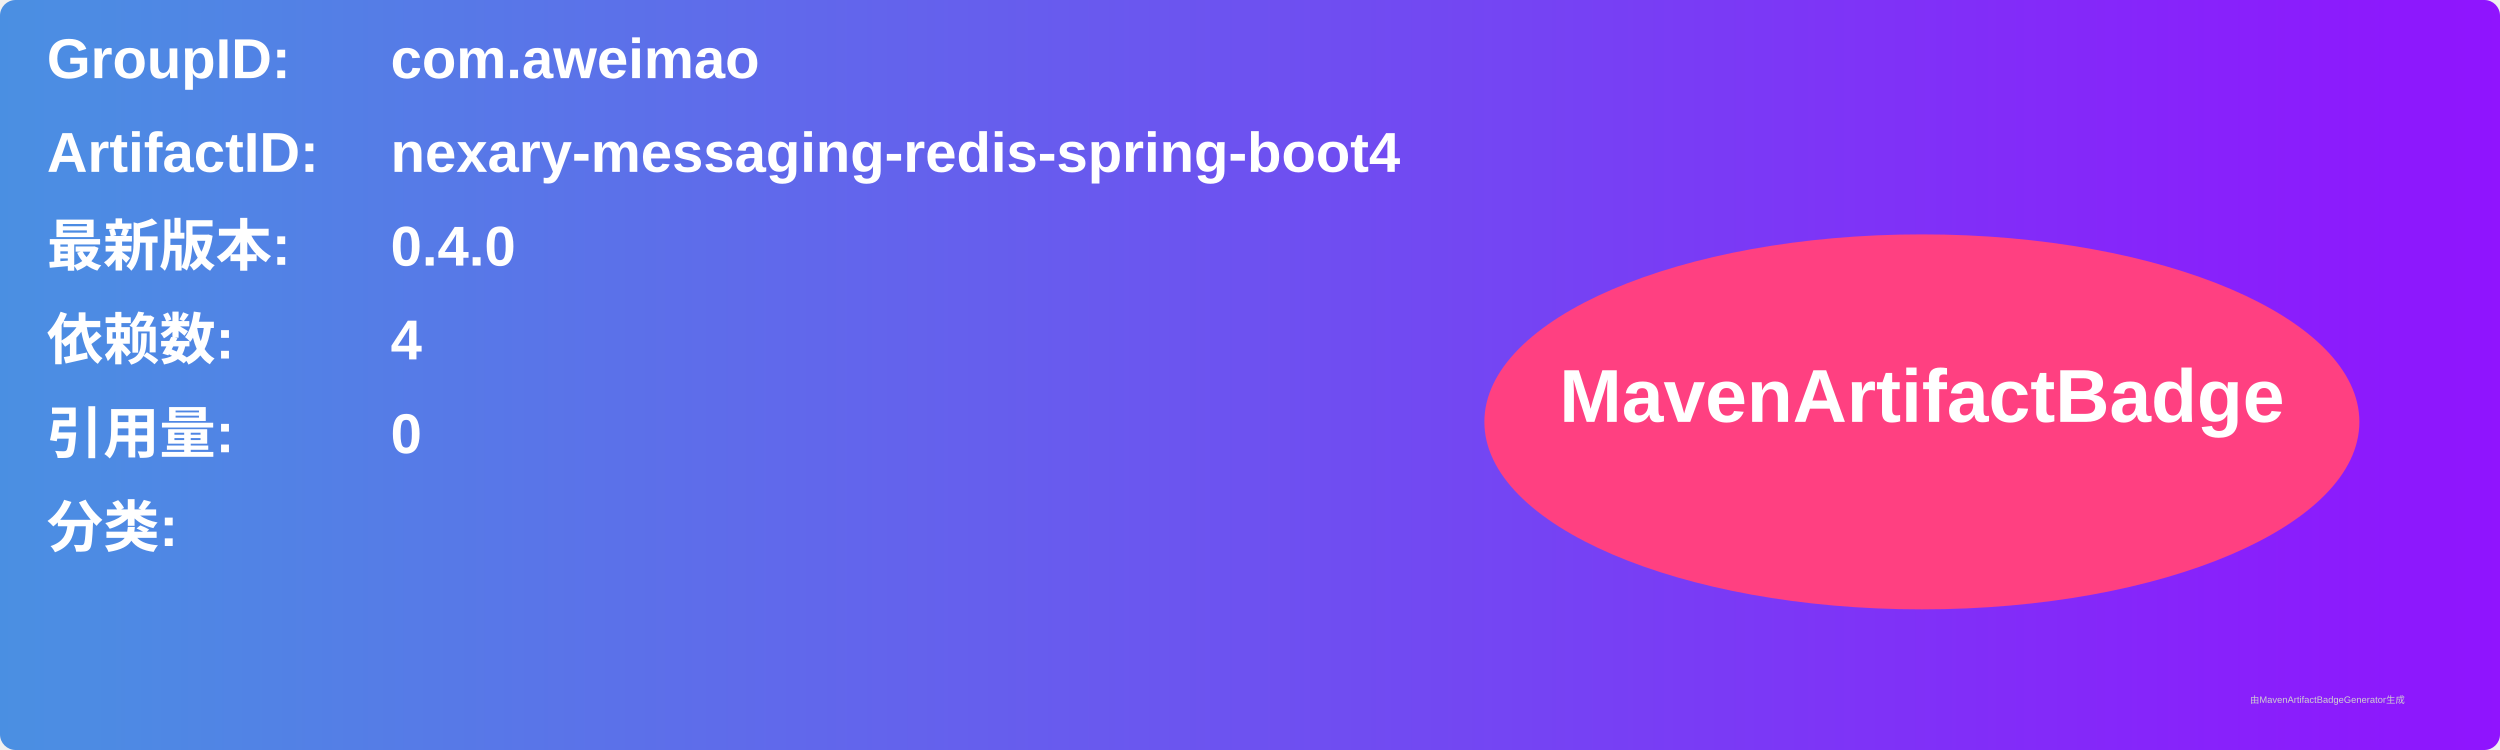
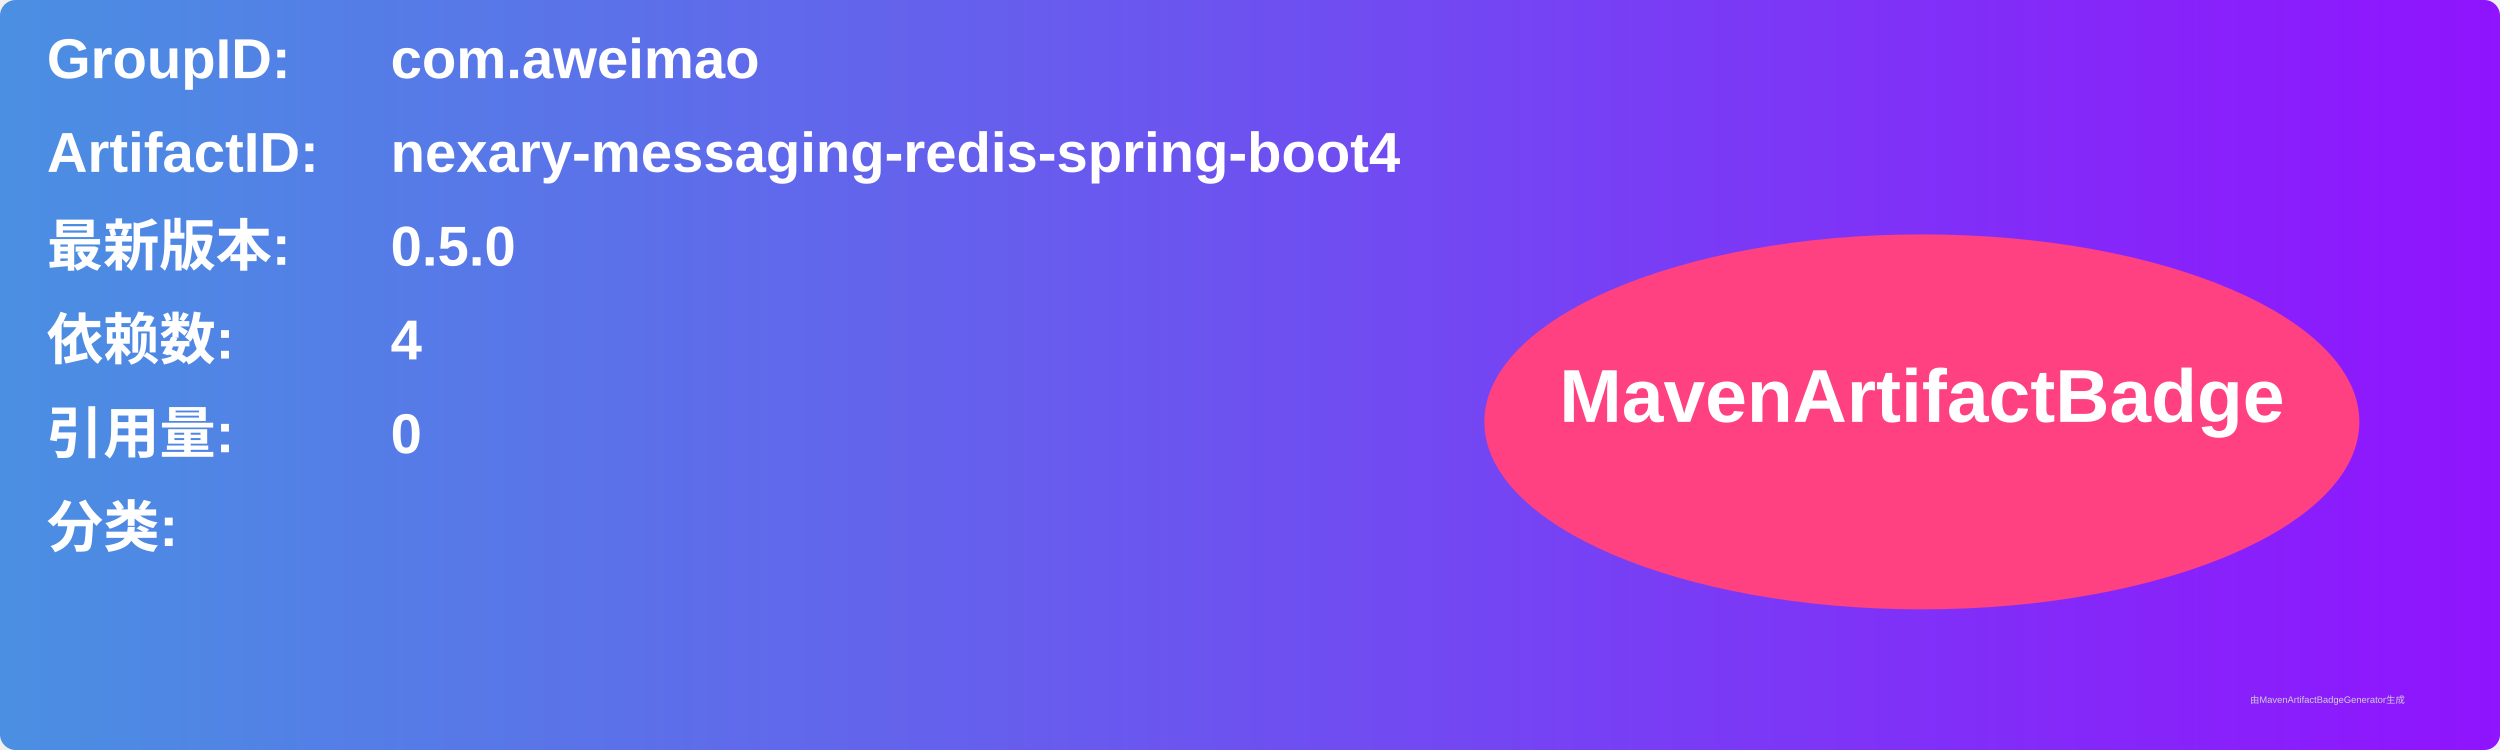
<svg xmlns="http://www.w3.org/2000/svg" width="800" height="240" viewBox="0 0 800 240">
  <linearGradient id="grad" x1="0%" y1="0%" x2="100%" y2="0%">
    <stop offset="0%" stop-color="#4a90e2" />
    <stop offset="100%" stop-color="#9013fe" />
  </linearGradient>
  <rect width="100%" height="100%" rx="5" ry="5" fill="url(#grad)" />
  <g transform="translate(15, 15)">
    <text x="0" y="10" font-family="Arial" font-size="18" fill="white" font-weight="bold" width="260">GroupID:</text>
    <text x="110" y="10" font-family="Arial" font-size="18" fill="white" font-weight="bold" width="460">com.aweimao</text>
    <text x="0" y="40" font-family="Arial" font-size="18" fill="white" font-weight="bold" width="260">ArtifactID:</text>
    <text x="110" y="40" font-family="Arial" font-size="18" fill="white" font-weight="bold" width="460">nexary-messaging-redis-spring-boot4</text>
    <text x="0" y="70" font-family="Arial" font-size="18" fill="white" font-weight="bold">最新版本:</text>
    <text x="110" y="70" font-family="Arial" font-size="18" fill="white" font-weight="bold">
-       <tspan font-weight="bold">0.4.0</tspan>
+       <tspan font-weight="bold">0.5.0</tspan>
    </text>
    <text x="0" y="100" font-family="Arial" font-size="18" fill="white" font-weight="bold">依赖数: </text>
    <text x="110" y="100" font-family="Arial" font-size="18" fill="white">
      <tspan font-weight="bold">4</tspan>
    </text>
    <text x="0" y="130" font-family="Arial" font-size="18" fill="white" font-weight="bold">引用量: </text>
    <text x="110" y="130" font-family="Arial" font-size="18" fill="white">
      <tspan font-weight="bold">0</tspan>
    </text>
    <text x="0" y="160" font-family="Arial" font-size="18" fill="white" font-weight="bold">分类:</text>
    <text x="10" y="190" font-family="Arial" font-size="10" fill="white">
      <tspan font-weight="bold" />
    </text>
    <ellipse cx="600" cy="120" rx="140" ry="60" fill="#ff4081" />
    <text x="600" y="120" text-anchor="middle" font-family="Arial" font-size="24" fill="white" font-weight="bold">MavenArtifactBadge</text>
  </g>
  <text x="720" y="225" font-family="Arial" font-size="3" fill="#d0d0d0">由MavenArtifactBadgeGenerator生成</text>
</svg>
